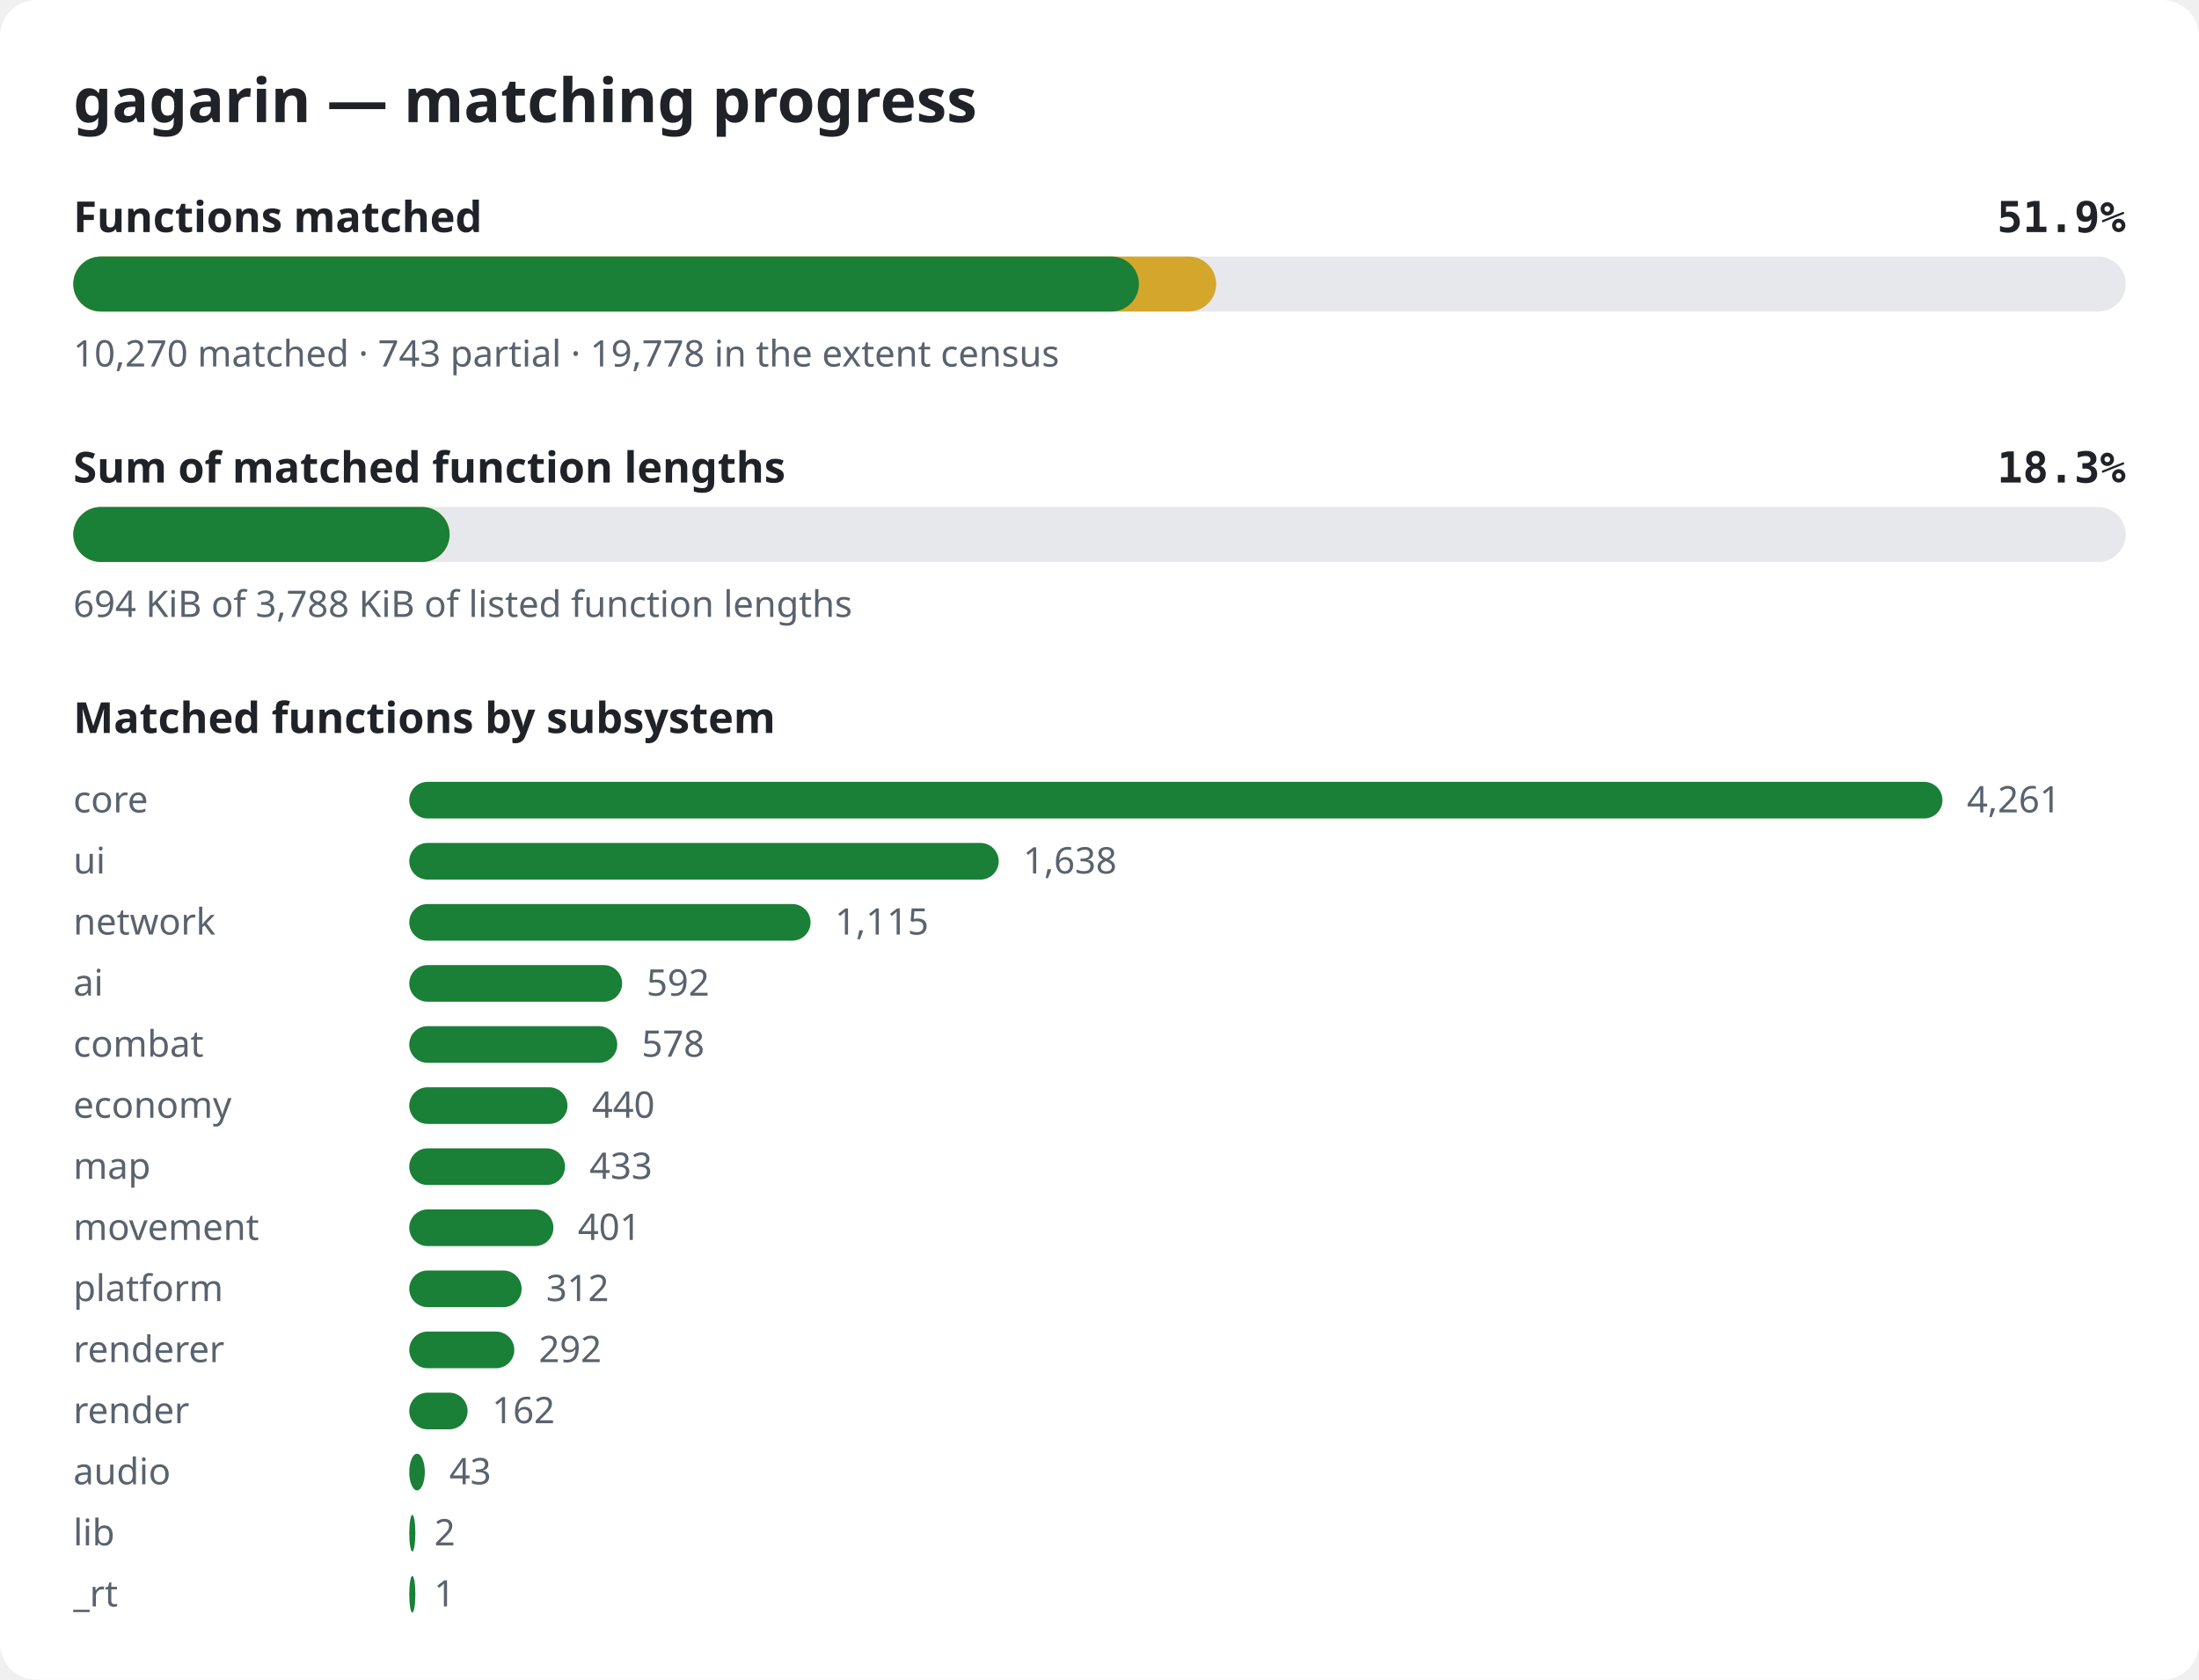
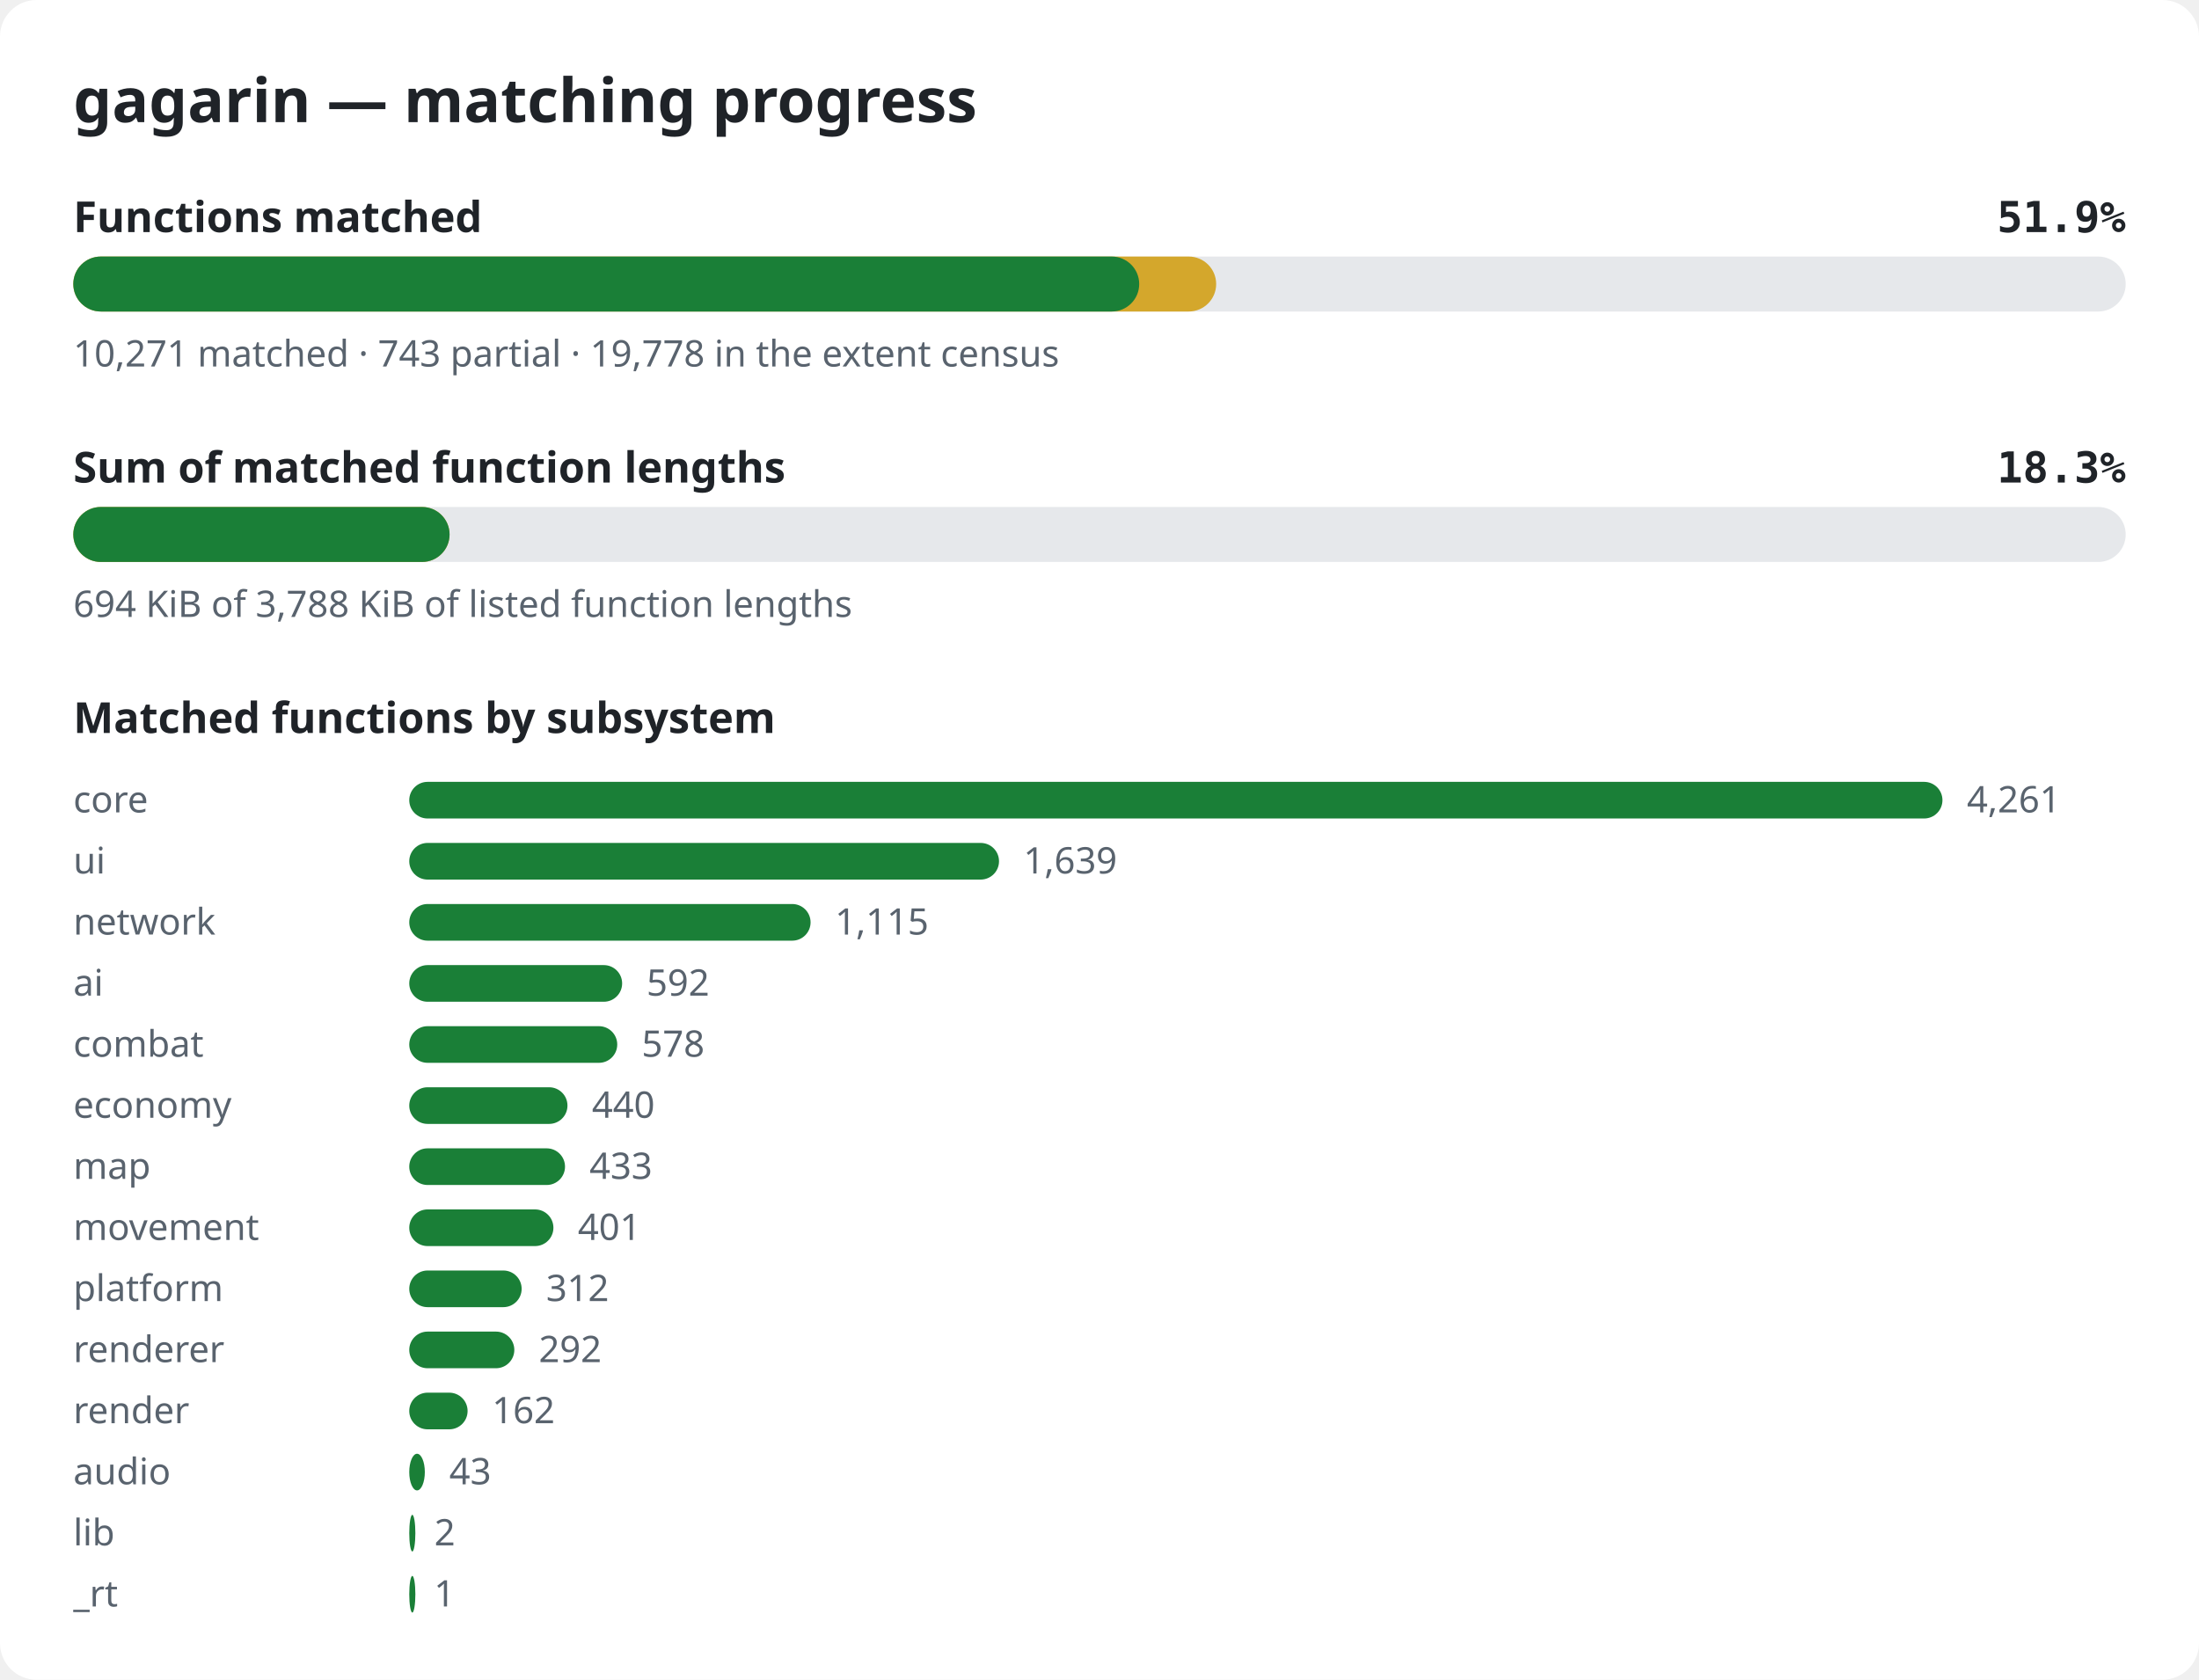
<svg xmlns="http://www.w3.org/2000/svg" width="720" height="550" viewBox="0 0 720 550" role="img" aria-label="gagarin matching progress">
  <style>.bg{fill:#ffffff}.title{font:600 20px sans-serif;fill:#1f2328}.label{font:600 14px sans-serif;fill:#1f2328}.pct{font:600 14px monospace;fill:#1f2328}.note{font:12px sans-serif;fill:#59636e}.track{fill:#e6e8eb}.done{fill:#1a7f37}.partial{fill:#d4a72c}@media (prefers-color-scheme: dark){.bg{fill:#0d1117}.title,.label,.pct{fill:#e6edf3}.note{fill:#9198a1}.track{fill:#262c36}.done{fill:#3fb950}.partial{fill:#d29922}}</style>
  <rect width="720" height="550" rx="12" class="bg" />
  <text x="24" y="40" class="title">gagarin — matching progress</text>
  <text x="24" y="76" class="label">Functions matched</text>
  <text x="696" y="76" class="pct" text-anchor="end">51.9%</text>
  <rect x="24" y="84" width="672" height="18" rx="9" class="track" />
  <rect x="24" y="84" width="374.2" height="18" rx="9" class="partial" />
-   <rect x="24" y="84" width="348.9" height="18" rx="9" class="done" />
-   <text x="24" y="120" class="note">10,270 matched · 743 partial · 19,778 in the extent census</text>
+   <rect x="24" y="84" width="349.0" height="18" rx="9" class="done" />
+   <text x="24" y="120" class="note">10,271 matched · 743 partial · 19,778 in the extent census</text>
  <text x="24" y="158" class="label">Sum of matched function lengths</text>
  <text x="696" y="158" class="pct" text-anchor="end">18.3%</text>
  <rect x="24" y="166" width="672" height="18" rx="9" class="track" />
  <rect x="24" y="166" width="123.2" height="18" rx="9" class="partial" />
  <rect x="24" y="166" width="123.2" height="18" rx="9" class="done" />
  <text x="24" y="202" class="note">694 KiB of 3,788 KiB of listed function lengths</text>
  <text x="24" y="240" class="label">Matched functions by subsystem</text>
  <text x="24" y="266" class="note">core</text>
  <rect x="134" y="256" width="502.0" height="12" rx="6" class="done" />
  <text x="644.0" y="266" class="note">4,261</text>
  <text x="24" y="286" class="note">ui</text>
-   <rect x="134" y="276" width="193.0" height="12" rx="6" class="done" />
-   <text x="335.0" y="286" class="note">1,638</text>
+   <rect x="134" y="276" width="193.1" height="12" rx="6" class="done" />
+   <text x="335.1" y="286" class="note">1,639</text>
  <text x="24" y="306" class="note">network</text>
  <rect x="134" y="296" width="131.4" height="12" rx="6" class="done" />
  <text x="273.4" y="306" class="note">1,115</text>
  <text x="24" y="326" class="note">ai</text>
  <rect x="134" y="316" width="69.7" height="12" rx="6" class="done" />
  <text x="211.7" y="326" class="note">592</text>
  <text x="24" y="346" class="note">combat</text>
  <rect x="134" y="336" width="68.1" height="12" rx="6" class="done" />
  <text x="210.1" y="346" class="note">578</text>
  <text x="24" y="366" class="note">economy</text>
  <rect x="134" y="356" width="51.8" height="12" rx="6" class="done" />
  <text x="193.8" y="366" class="note">440</text>
  <text x="24" y="386" class="note">map</text>
  <rect x="134" y="376" width="51.0" height="12" rx="6" class="done" />
  <text x="193.0" y="386" class="note">433</text>
  <text x="24" y="406" class="note">movement</text>
  <rect x="134" y="396" width="47.2" height="12" rx="6" class="done" />
  <text x="189.2" y="406" class="note">401</text>
  <text x="24" y="426" class="note">platform</text>
  <rect x="134" y="416" width="36.8" height="12" rx="6" class="done" />
  <text x="178.8" y="426" class="note">312</text>
  <text x="24" y="446" class="note">renderer</text>
  <rect x="134" y="436" width="34.4" height="12" rx="6" class="done" />
  <text x="176.4" y="446" class="note">292</text>
  <text x="24" y="466" class="note">render</text>
  <rect x="134" y="456" width="19.1" height="12" rx="6" class="done" />
  <text x="161.1" y="466" class="note">162</text>
  <text x="24" y="486" class="note">audio</text>
  <rect x="134" y="476" width="5.1" height="12" rx="6" class="done" />
  <text x="147.1" y="486" class="note">43</text>
  <text x="24" y="506" class="note">lib</text>
  <rect x="134" y="496" width="2.0" height="12" rx="6" class="done" />
  <text x="142.2" y="506" class="note">2</text>
  <text x="24" y="526" class="note">_rt</text>
  <rect x="134" y="516" width="2.0" height="12" rx="6" class="done" />
  <text x="142.1" y="526" class="note">1</text>
</svg>
